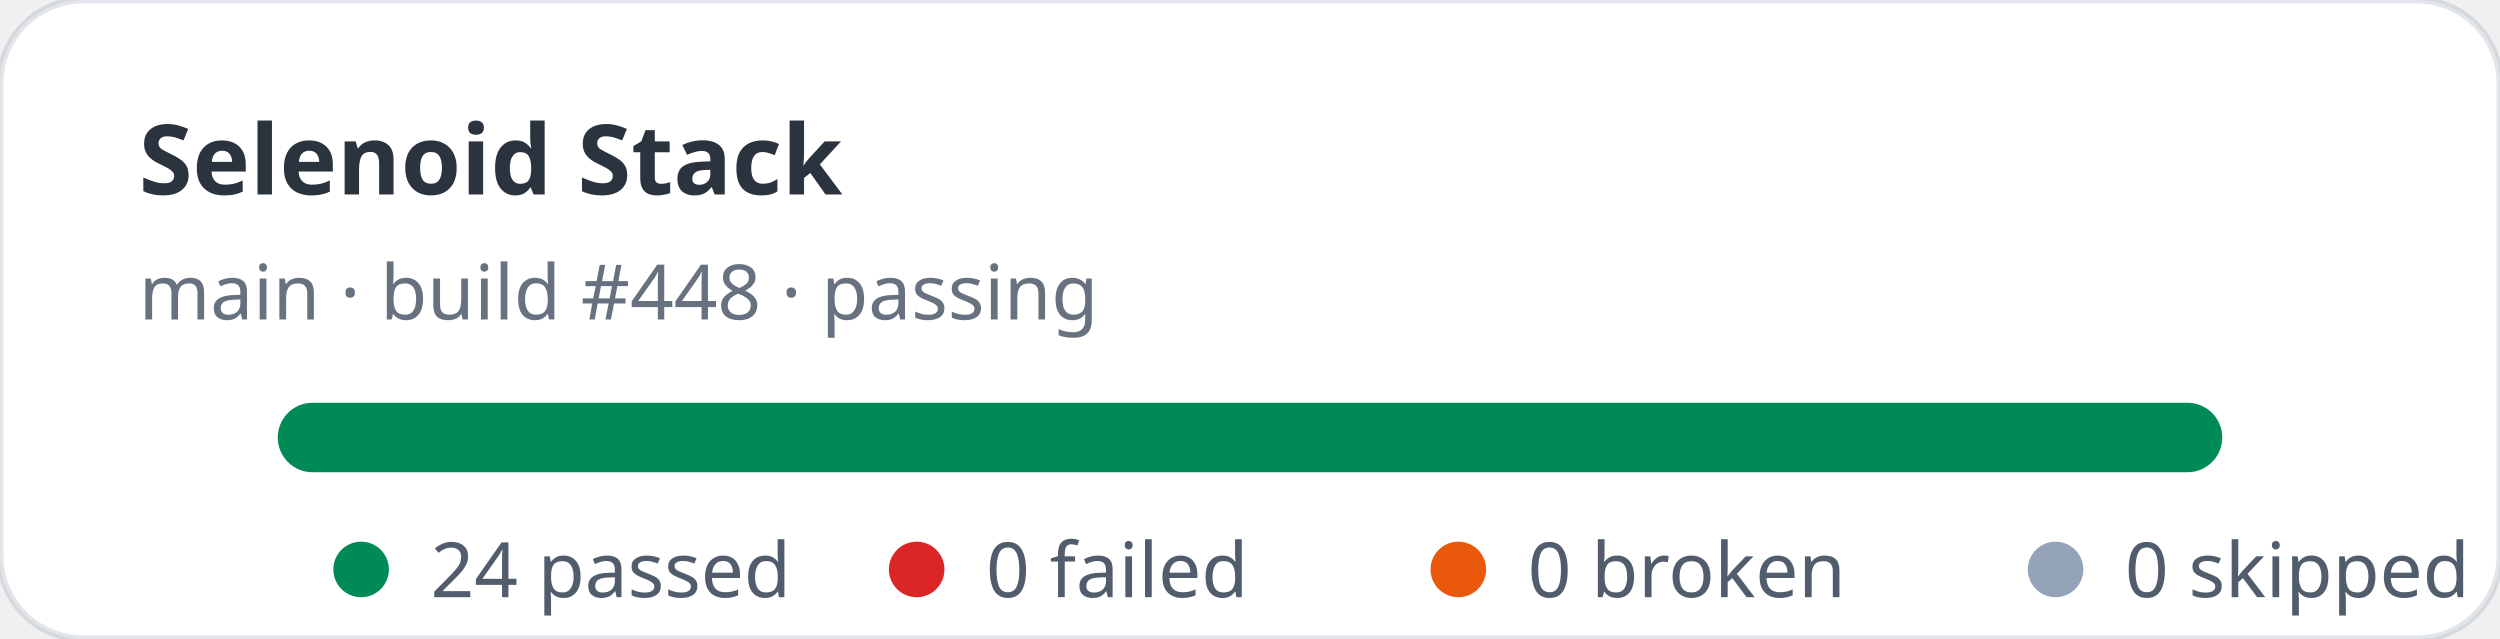
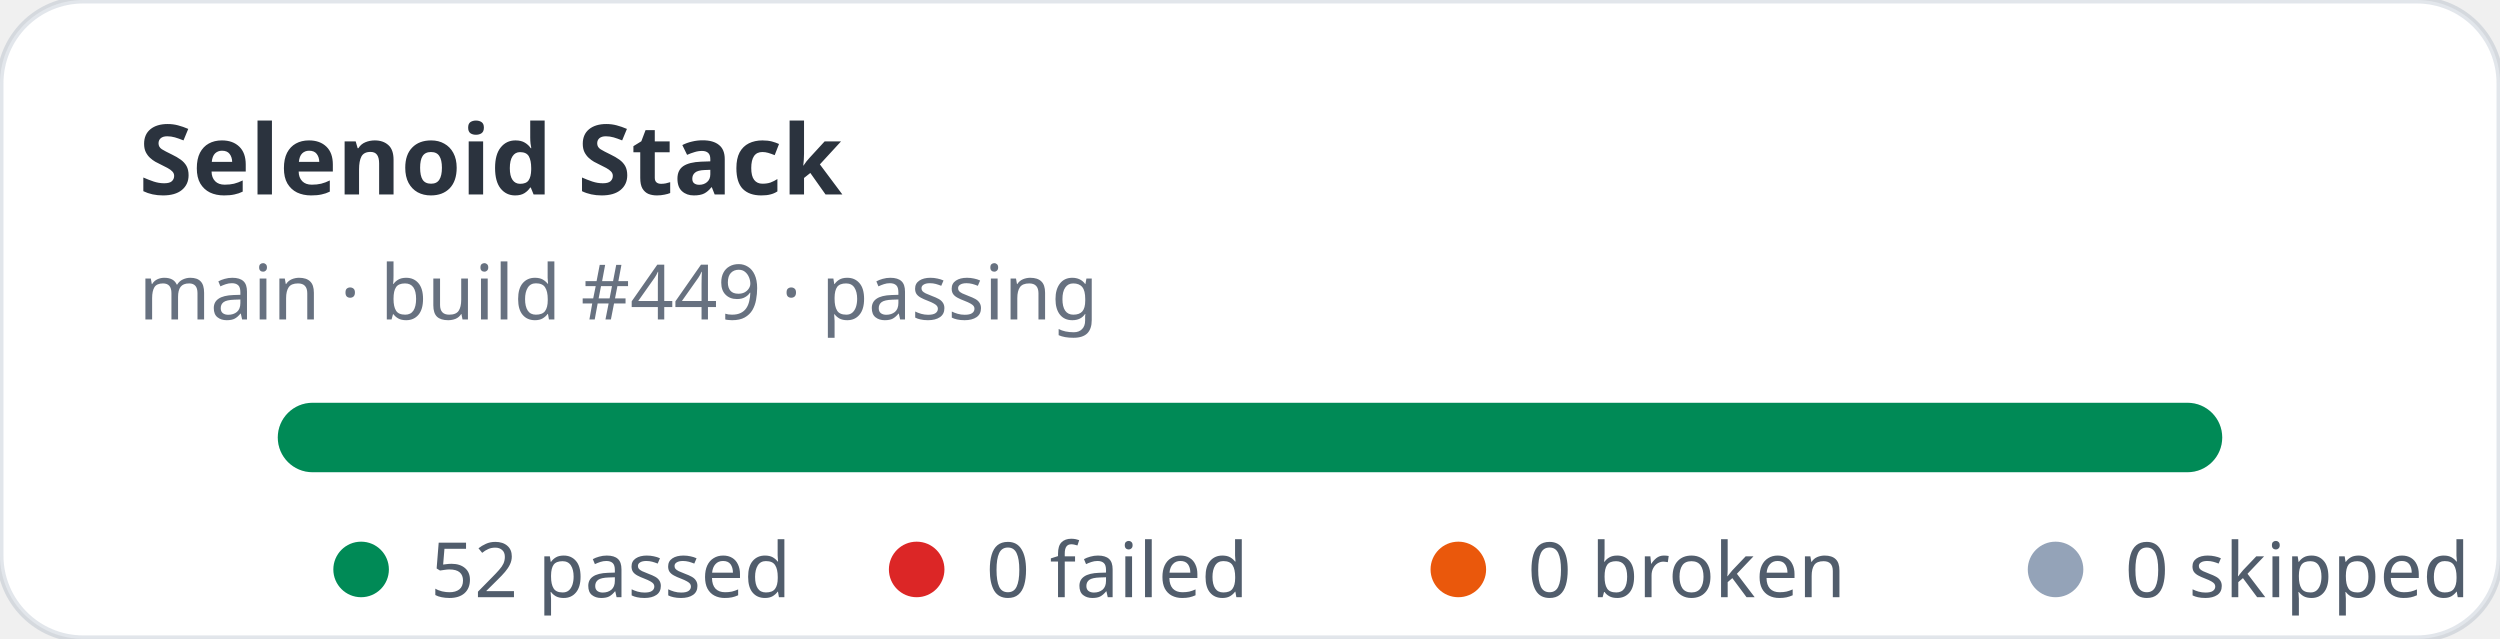
- <svg xmlns="http://www.w3.org/2000/svg" width="360" height="92" viewBox="0 0 360 92" role="img" aria-label="Selenoid Stack stats: 24 passed, 0 failed">
+ <svg xmlns="http://www.w3.org/2000/svg" width="360" height="92" viewBox="0 0 360 92" role="img" aria-label="Selenoid Stack stats: 52 passed, 0 failed">
  <rect width="360" height="92" rx="12" fill="#ffffff" stroke="rgba(11,48,86,0.12)" />
  <text x="20" y="28" fill="rgba(1,10,24,0.83)" font-family="ui-sans-serif,system-ui,sans-serif" font-size="14" font-weight="700">Selenoid Stack</text>
-   <text x="20" y="46" fill="rgba(2,19,44,0.6)" font-family="ui-sans-serif,system-ui,sans-serif" font-size="11">main · build #448 · passing</text>
+   <text x="20" y="46" fill="rgba(2,19,44,0.6)" font-family="ui-sans-serif,system-ui,sans-serif" font-size="11">main · build #449 · passing</text>
  <rect x="40" y="58" width="280" height="10" rx="5" fill="#e2e8f0" />
  <rect x="40" y="58" width="280" height="10" rx="5" fill="#008a56" />
  <g font-family="ui-sans-serif,system-ui,sans-serif" font-size="11" fill="rgba(1,18,40,0.68)">
    <circle cx="52" cy="82" r="4" fill="#008a56" />
-     <text x="62" y="86">24 passed</text>
+     <text x="62" y="86">52 passed</text>
    <circle cx="132" cy="82" r="4" fill="#dc2626" />
    <text x="142" y="86">0 failed</text>
    <circle cx="210" cy="82" r="4" fill="#ea580c" />
    <text x="220" y="86">0 broken</text>
    <circle cx="296" cy="82" r="4" fill="#94a3b8" />
    <text x="306" y="86">0 skipped</text>
  </g>
</svg>
